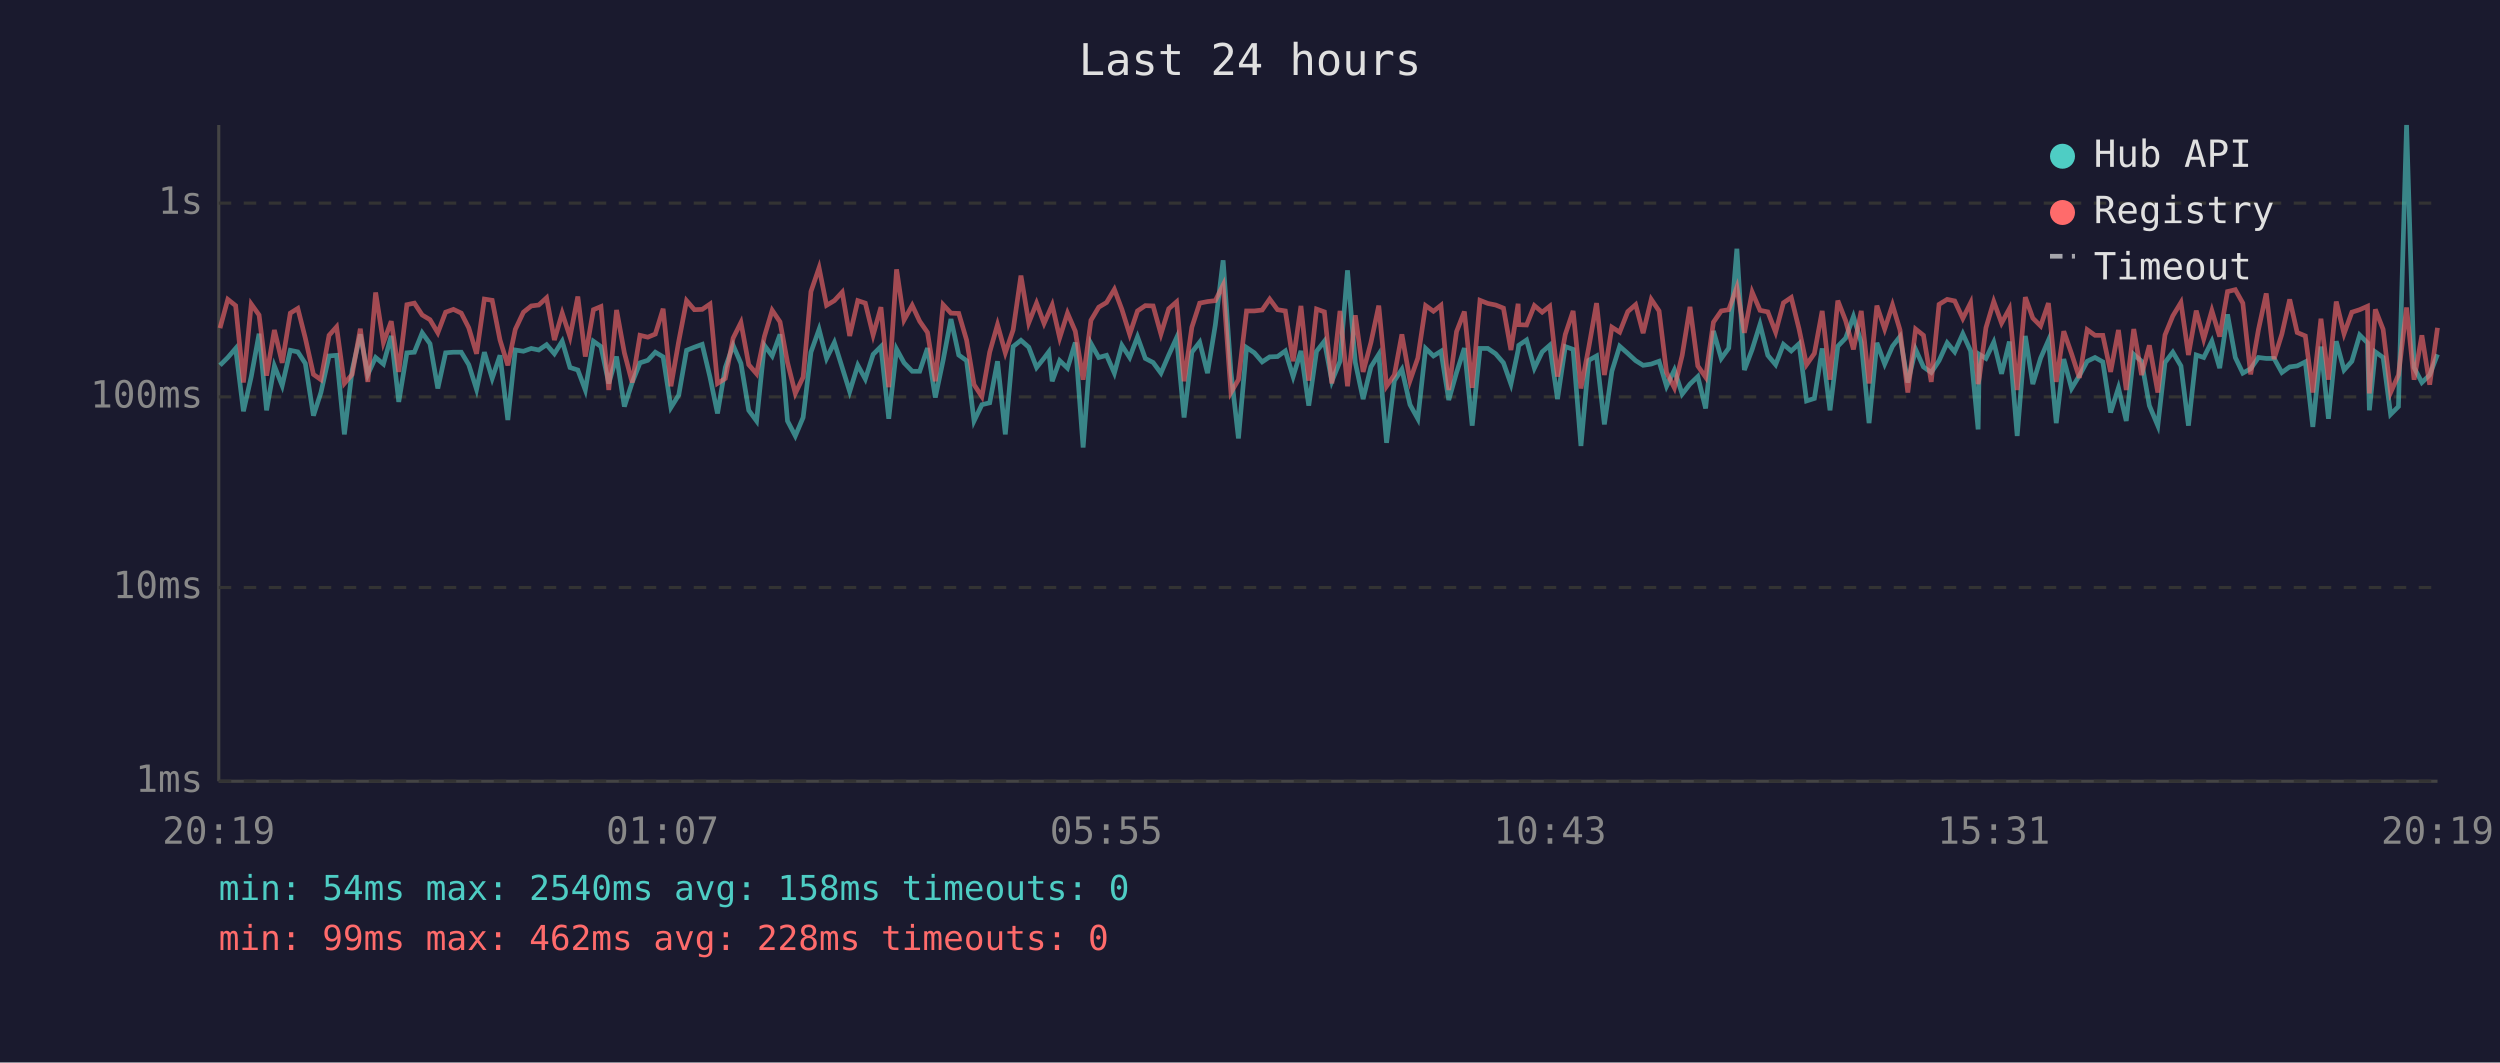
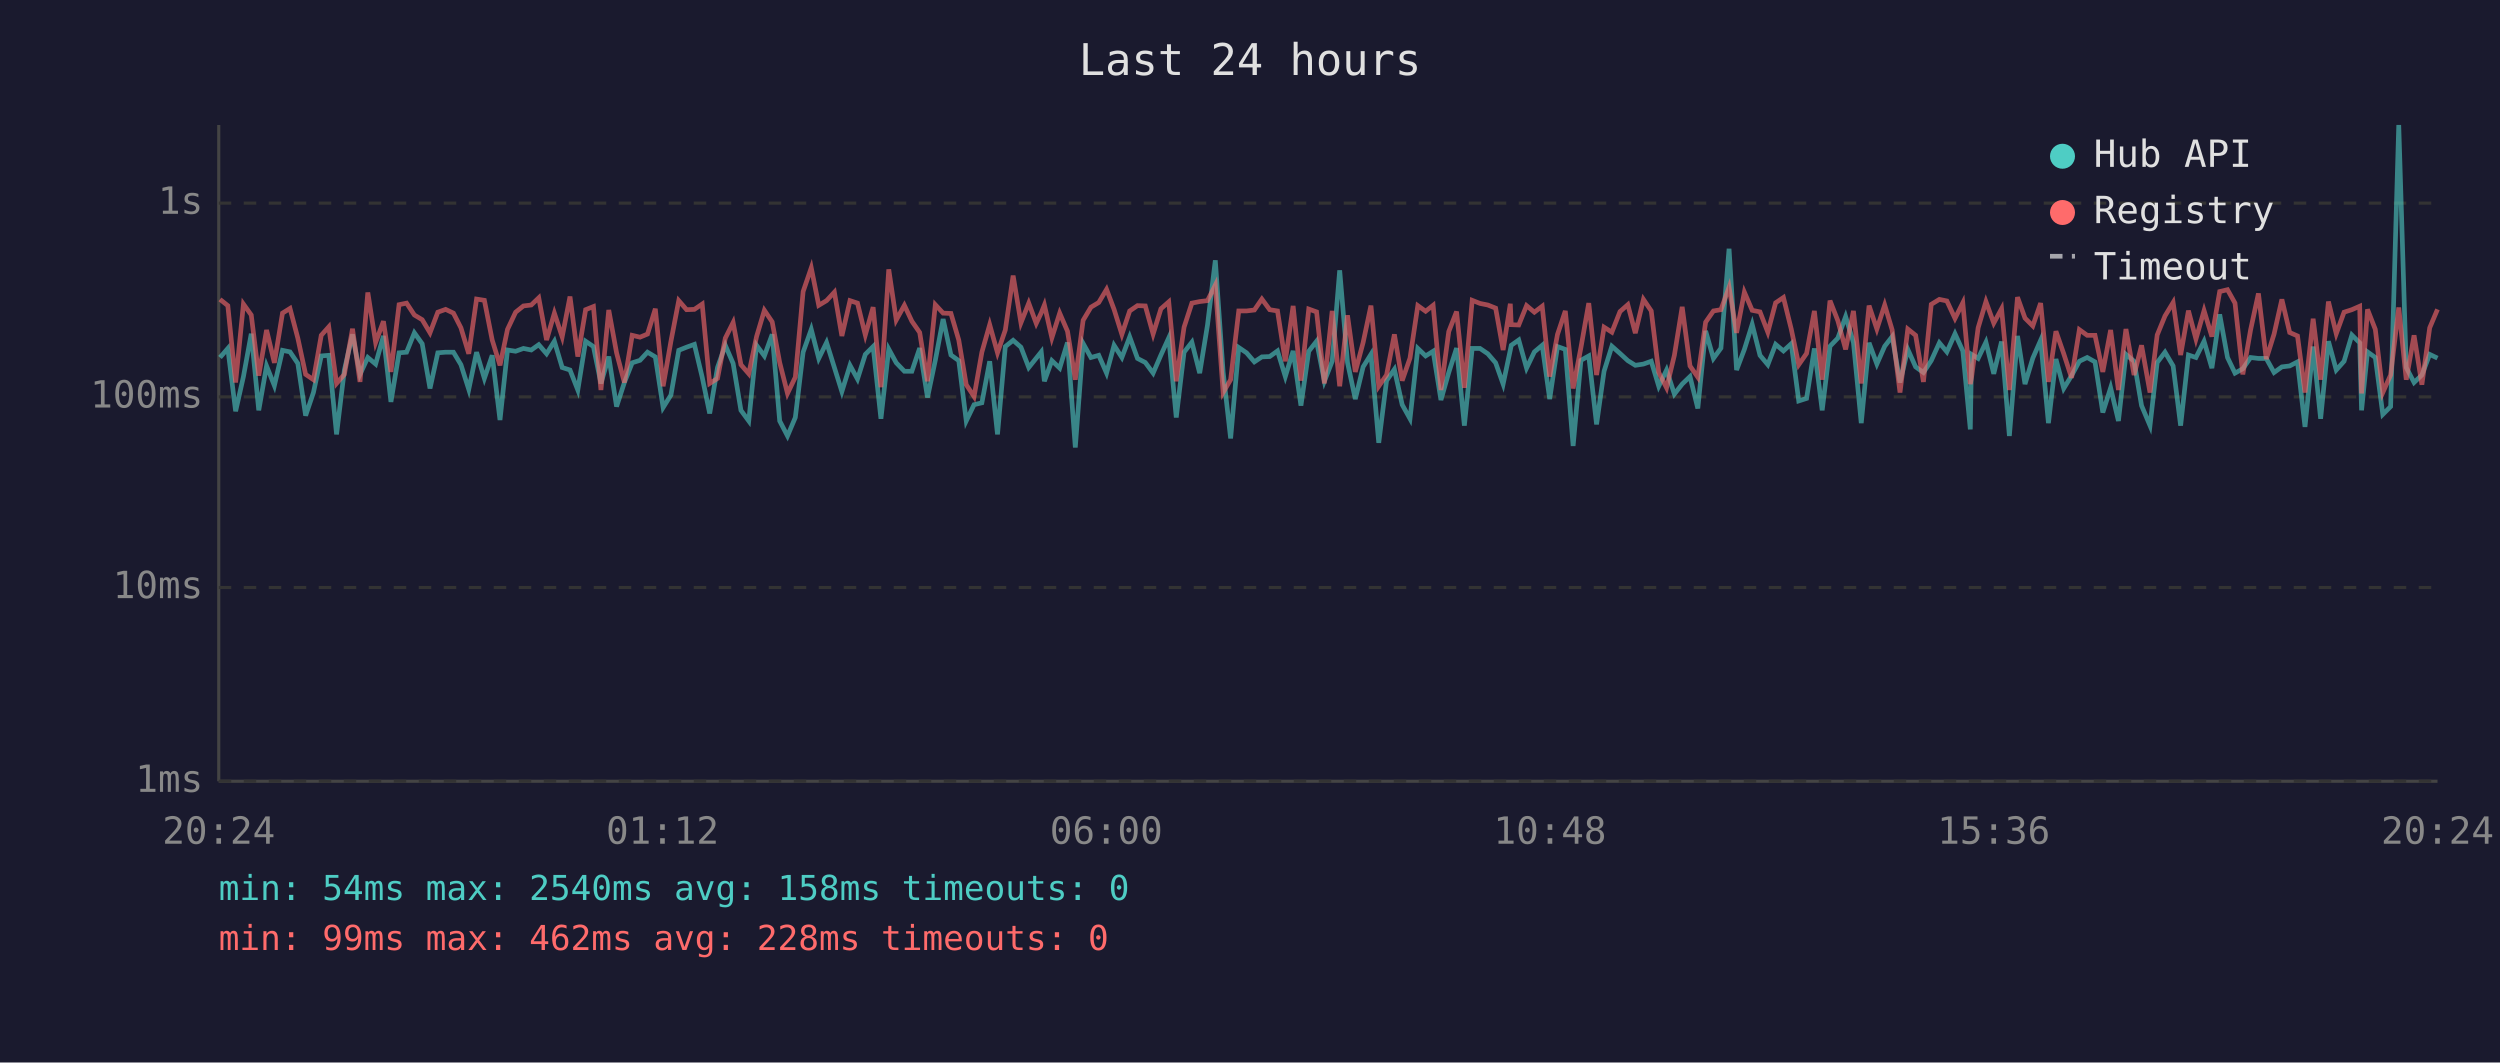
<svg xmlns="http://www.w3.org/2000/svg" viewBox="0 0 800 340" font-family="monospace" font-size="12">
  <rect width="800" height="340" fill="#1a1a2e" />
  <text x="400" y="24" fill="#e0e0e0" font-size="14" text-anchor="middle">Last 24 hours</text>
  <line x1="70" y1="40" x2="70" y2="250" stroke="#444" stroke-width="1" />
  <line x1="70" y1="250" x2="780" y2="250" stroke="#444" stroke-width="1" />
  <line x1="70" y1="250" x2="780" y2="250" stroke="#333" stroke-width="1" stroke-dasharray="4" />
  <text x="65" y="250" fill="#888" text-anchor="end" dominant-baseline="middle">1ms</text>
  <line x1="70" y1="188" x2="780" y2="188" stroke="#333" stroke-width="1" stroke-dasharray="4" />
  <text x="65" y="188" fill="#888" text-anchor="end" dominant-baseline="middle">10ms</text>
  <line x1="70" y1="127" x2="780" y2="127" stroke="#333" stroke-width="1" stroke-dasharray="4" />
  <text x="65" y="127" fill="#888" text-anchor="end" dominant-baseline="middle">100ms</text>
  <line x1="70" y1="65" x2="780" y2="65" stroke="#333" stroke-width="1" stroke-dasharray="4" />
  <text x="65" y="65" fill="#888" text-anchor="end" dominant-baseline="middle">1s</text>
-   <text x="70" y="270" fill="#888" text-anchor="middle">20:19</text>
-   <text x="212" y="270" fill="#888" text-anchor="middle">01:07</text>
-   <text x="354" y="270" fill="#888" text-anchor="middle">05:55</text>
-   <text x="496" y="270" fill="#888" text-anchor="middle">10:43</text>
-   <text x="638" y="270" fill="#888" text-anchor="middle">15:31</text>
-   <text x="780" y="270" fill="#888" text-anchor="middle">20:19</text>
-   <polyline points="70.4,116.9 72.9,114.4 75.4,111.5 77.9,131.6 80.4,120.5 82.9,106.8 85.3,131.3 87.8,117.1 90.3,123.4 92.9,112.1 95.3,112.6 97.7,116.3 100.3,133.0 102.7,125.6 105.3,113.9 107.7,113.7 110.2,139.0 112.7,118.4 115.3,107.0 117.7,119.8 120.2,114.4 122.7,116.5 125.2,107.5 127.6,128.6 130.2,112.9 132.6,112.7 135.1,106.5 137.6,110.0 140.1,124.3 142.6,112.9 145.1,112.7 147.6,112.7 150.0,116.7 152.5,124.6 155.0,112.7 157.5,121.1 160.0,113.7 162.5,134.4 164.9,112.0 167.5,112.4 170.0,111.5 172.4,112.0 174.9,110.3 177.4,113.2 179.9,109.2 182.4,117.6 184.9,118.4 187.3,124.8 189.9,109.2 192.3,110.9 194.8,122.7 197.3,114.1 199.8,130.1 202.3,122.4 204.8,116.1 207.3,115.3 209.7,112.7 212.2,114.2 214.7,130.4 217.2,126.4 219.7,112.1 222.2,111.1 224.7,110.2 227.2,120.7 229.6,132.3 232.1,117.6 234.6,110.5 237.1,116.3 239.6,131.3 242.1,134.7 244.6,110.5 247.1,113.9 249.6,107.0 252.0,134.7 254.5,139.5 257.0,133.6 259.5,112.7 262.1,105.4 264.5,114.7 267.0,109.6 269.5,117.6 271.9,125.3 274.5,116.9 276.9,121.3 279.4,113.4 281.9,110.9 284.4,134.0 286.9,111.7 289.3,116.1 291.9,118.8 294.3,118.8 296.8,111.4 299.3,127.2 301.8,115.3 304.3,102.1 306.8,113.6 309.3,115.4 311.7,134.7 314.2,129.5 316.7,128.9 319.2,115.6 321.7,139.0 324.2,110.9 326.7,108.9 329.2,111.1 331.7,117.6 334.1,114.6 335.6,112.6 336.7,122.0 339.1,115.4 341.6,117.8 344.1,109.6 346.6,143.2 349.1,109.9 351.6,114.4 354.1,113.7 356.6,119.4 359.0,110.5 361.5,114.4 364.0,107.8 366.5,114.7 369.0,116.0 371.5,119.4 374.0,113.6 376.5,108.1 378.9,133.6 381.4,112.7 383.9,109.5 386.4,119.4 388.9,104.0 391.4,83.3 393.9,119.0 396.3,140.3 398.9,111.2 401.4,112.9 403.9,115.8 406.3,114.2 408.8,114.1 411.3,112.3 413.8,120.5 416.3,112.3 418.8,129.8 421.3,112.4 423.8,109.2 426.2,122.0 428.8,115.6 431.2,86.5 433.7,116.0 436.2,127.7 438.7,117.4 441.2,113.4 443.7,141.7 446.2,121.8 448.6,118.2 451.2,129.5 453.7,134.0 456.2,111.5 458.7,113.9 461.1,112.4 463.6,128.0 466.1,119.2 468.6,111.4 471.1,136.2 473.6,111.5 476.1,111.5 478.6,113.2 481.1,116.1 483.5,122.9 485.8,112.0 486.0,110.5 488.5,108.8 491.0,117.8 493.5,112.6 495.9,110.5 498.4,127.7 500.9,110.9 503.4,111.8 505.9,142.7 508.4,115.3 510.9,113.9 513.4,135.8 515.8,118.8 518.3,110.8 520.9,113.1 523.4,115.4 525.8,116.9 528.4,116.5 530.9,115.6 533.3,123.6 535.8,118.4 538.3,126.1 540.8,122.9 543.3,120.5 545.8,130.7 548.3,105.9 550.8,114.7 553.2,111.4 555.8,79.6 558.2,118.4 560.7,111.8 563.2,103.8 565.7,113.7 568.2,116.7 570.7,110.2 573.2,112.3 575.7,110.0 578.1,128.3 580.6,127.5 583.1,111.5 585.6,131.3 588.1,110.8 590.6,108.2 593.1,101.3 595.6,109.6 598.1,135.4 600.6,109.7 603.1,116.5 605.6,110.8 608.0,107.7 610.5,122.4 613.0,111.8 615.5,117.4 618.0,119.2 620.5,115.4 623.1,109.7 625.5,112.6 628.1,106.8 630.6,112.3 633.0,137.4 633.4,113.4 635.5,114.7 638.0,109.5 640.5,119.6 643.0,109.3 645.5,139.5 648.1,107.5 650.5,122.9 653.0,114.6 655.5,108.9 658.0,135.4 660.4,114.9 662.9,124.3 665.4,120.2 667.9,115.6 670.4,114.4 672.9,115.8 675.4,132.0 677.9,124.1 680.4,134.7 682.8,113.4 685.3,115.6 687.8,129.8 690.5,136.2 692.8,116.0 695.3,112.7 697.9,117.1 700.3,136.2 702.8,113.6 705.2,114.4 707.8,109.2 710.3,117.8 712.8,100.6 715.3,114.4 717.7,119.4 720.2,118.0 722.7,114.4 725.2,114.7 727.7,114.7 730.2,119.2 732.7,117.4 735.1,117.1 737.7,115.8 740.1,136.6 742.7,110.9 745.1,134.0 747.6,109.2 750.1,118.4 752.6,115.6 755.1,107.2 757.6,109.7 758.2,131.3 760.1,112.6 762.6,114.4 765.0,132.6 767.5,130.1 770.1,40.0 772.5,117.6 775.0,122.4 777.5,120.0 780.0,113.4" fill="none" stroke="#4ecdc4" stroke-width="1.5" opacity="0.6" />
-   <polyline points="70.4,105.0 72.9,95.8 75.4,97.8 77.9,122.4 80.4,97.3 82.9,100.8 85.3,120.2 87.8,105.6 90.3,116.1 92.9,100.2 95.3,98.7 97.7,108.2 100.3,119.8 102.7,121.5 105.3,107.3 107.7,104.6 110.2,122.7 112.7,119.8 115.3,105.2 117.7,122.2 120.2,93.6 122.7,109.6 125.2,102.8 127.6,119.0 130.2,97.5 132.6,97.0 135.1,100.8 137.6,102.3 140.1,106.5 142.6,99.9 145.1,99.0 147.6,100.2 150.0,104.9 152.5,113.2 155.0,95.7 157.5,96.1 160.0,108.8 162.5,116.9 164.9,105.4 167.5,99.9 170.0,97.9 172.4,97.6 174.9,95.3 177.4,108.8 179.9,100.2 182.4,107.8 184.9,94.9 187.3,114.1 189.9,99.1 192.3,98.1 194.8,124.8 197.3,99.2 199.8,112.9 202.3,122.4 204.8,107.3 207.3,107.9 209.7,106.9 212.2,98.8 214.7,123.6 217.2,109.2 219.7,96.2 222.2,99.1 224.7,99.0 227.2,97.3 229.6,122.7 232.1,121.1 234.6,108.2 237.1,103.2 239.6,116.7 242.1,119.6 244.6,107.7 247.1,99.3 249.6,103.0 252.0,116.0 254.5,125.9 257.0,120.7 259.5,93.3 262.1,85.7 264.5,97.7 267.0,96.2 269.5,93.5 271.9,107.5 274.5,96.2 276.9,97.0 279.4,107.2 281.9,98.3 284.4,123.9 286.9,86.2 289.3,102.4 291.9,97.7 294.3,102.8 296.8,106.4 299.3,122.0 301.8,97.5 304.3,100.2 306.8,100.3 309.3,108.8 311.7,123.1 314.2,126.9 316.7,112.7 319.2,103.9 321.7,112.9 324.2,105.6 326.7,88.2 329.2,103.3 331.7,97.0 334.1,103.5 335.6,100.1 336.7,97.6 339.1,108.1 341.6,100.2 344.1,106.0 346.6,121.5 349.1,102.5 351.6,98.3 354.1,96.8 356.6,92.6 359.0,99.0 361.5,107.0 364.0,99.5 366.5,97.8 369.0,97.9 371.5,106.9 374.0,98.8 376.5,96.6 378.9,122.0 381.4,104.7 383.9,97.0 386.4,96.5 388.9,96.2 391.4,91.2 393.9,125.6 396.3,121.5 398.9,99.5 401.4,99.5 403.9,99.2 406.3,95.7 408.8,99.1 411.3,99.5 413.8,115.6 416.3,97.9 418.8,121.8 421.3,98.9 423.8,99.8 426.2,122.7 428.8,99.5 431.2,123.6 433.7,100.9 436.2,119.0 438.7,109.6 441.2,97.8 443.7,123.6 446.2,120.0 448.6,107.0 451.2,121.8 453.7,114.6 456.2,97.8 458.7,99.6 461.1,97.7 463.6,124.8 466.1,106.1 468.6,99.7 471.1,124.1 473.6,96.1 476.1,97.1 478.6,97.6 481.1,98.6 483.5,112.0 485.8,97.2 486.0,103.9 488.5,104.0 491.0,97.8 493.5,99.9 495.9,98.0 498.4,120.5 500.9,107.0 503.4,99.5 505.9,124.3 508.4,111.2 510.9,97.0 513.4,120.0 515.8,104.7 518.3,106.3 520.9,99.7 523.4,97.5 525.8,106.6 528.4,95.8 530.9,99.5 533.3,119.2 535.8,124.1 538.3,113.7 540.8,98.2 543.3,117.1 545.8,120.7 548.3,103.1 550.8,99.5 553.2,99.1 555.8,91.9 558.2,106.5 560.7,93.5 563.2,99.3 565.7,99.8 568.2,106.3 570.7,96.9 573.2,95.2 575.7,105.3 578.1,116.7 580.6,113.1 583.1,99.5 585.6,121.5 588.1,96.2 590.6,102.6 593.1,111.8 595.6,99.5 598.1,122.7 600.6,97.8 603.1,105.3 605.6,97.6 608.0,105.6 610.5,125.6 613.0,105.3 615.5,107.3 618.0,122.2 620.5,97.4 623.1,95.8 625.5,96.3 628.1,101.9 630.6,96.9 633.0,122.9 633.4,120.7 635.5,104.9 638.0,96.5 640.5,103.4 643.0,98.8 645.5,124.8 648.1,95.1 650.5,101.8 653.0,104.3 655.5,97.0 658.0,122.2 660.4,106.0 662.9,113.2 665.4,120.9 667.9,105.5 670.4,107.3 672.9,107.3 675.4,119.0 677.9,105.6 680.4,124.8 682.8,105.3 685.3,120.0 687.8,110.5 690.5,125.6 692.8,107.2 695.3,101.1 697.9,96.8 700.3,113.6 702.8,99.4 705.2,108.5 707.8,99.4 710.3,107.7 712.8,93.3 715.3,92.7 717.7,97.0 720.2,119.8 722.7,105.5 725.2,93.9 727.7,114.9 730.2,106.9 732.7,95.8 735.1,106.4 737.7,107.5 740.1,125.6 742.7,102.0 745.1,121.5 747.6,96.5 750.1,106.8 752.6,99.9 755.1,99.1 757.6,98.0 758.2,125.9 760.1,99.0 762.6,105.4 765.0,125.6 767.5,120.0 770.1,98.4 772.5,121.5 775.0,107.3 777.5,123.1 780.0,104.9" fill="none" stroke="#ff6b6b" stroke-width="1.5" opacity="0.6" />
+   <text x="70" y="270" fill="#888" text-anchor="middle">20:24</text>
+   <text x="212" y="270" fill="#888" text-anchor="middle">01:12</text>
+   <text x="354" y="270" fill="#888" text-anchor="middle">06:00</text>
+   <text x="496" y="270" fill="#888" text-anchor="middle">10:48</text>
+   <text x="638" y="270" fill="#888" text-anchor="middle">15:36</text>
+   <text x="780" y="270" fill="#888" text-anchor="middle">20:24</text>
+   <polyline points="70.4,114.4 72.9,111.5 75.4,131.6 77.9,120.5 80.4,106.8 82.8,131.3 85.3,117.1 87.8,123.4 90.4,112.1 92.8,112.6 95.3,116.3 97.8,133.0 100.3,125.6 102.8,113.9 105.2,113.7 107.7,139.0 110.2,118.4 112.8,107.0 115.2,119.8 117.7,114.4 120.2,116.5 122.7,107.5 125.1,128.6 127.7,112.9 130.1,112.7 132.6,106.5 135.1,110.0 137.6,124.3 140.1,112.9 142.6,112.7 145.1,112.7 147.5,116.7 150.0,124.6 152.5,112.7 155.0,121.1 157.5,113.7 160.0,134.4 162.4,112.0 165.0,112.4 167.5,111.5 170.0,112.0 172.4,110.3 174.9,113.2 177.4,109.2 179.9,117.6 182.4,118.4 184.9,124.8 187.4,109.2 189.9,110.9 192.3,122.7 194.8,114.1 197.3,130.1 199.8,122.4 202.3,116.1 204.8,115.3 207.2,112.7 209.7,114.2 212.2,130.4 214.7,126.4 217.2,112.1 219.7,111.1 222.2,110.2 224.7,120.7 227.1,132.3 229.6,117.6 232.1,110.5 234.6,116.3 237.1,131.3 239.6,134.7 242.1,110.5 244.6,113.9 247.1,107.0 249.5,134.7 252.0,139.5 254.5,133.6 257.0,112.7 259.6,105.4 262.0,114.7 264.5,109.6 267.0,117.6 269.4,125.3 272.0,116.9 274.4,121.3 276.9,113.4 279.4,110.9 281.9,134.0 284.4,111.7 286.8,116.1 289.4,118.8 291.8,118.8 294.3,111.4 296.8,127.2 299.3,115.3 301.8,102.1 304.3,113.6 306.8,115.4 309.2,134.7 311.7,129.5 314.2,128.9 316.7,115.6 319.2,139.0 321.7,110.9 324.2,108.9 326.7,111.1 329.2,117.6 331.6,114.6 333.2,112.6 334.2,122.0 336.6,115.4 339.1,117.8 341.6,109.6 344.1,143.2 346.6,109.9 349.1,114.4 351.6,113.7 354.1,119.4 356.5,110.5 359.0,114.4 361.5,107.8 364.0,114.7 366.5,116.0 369.0,119.4 371.5,113.6 374.0,108.1 376.4,133.6 378.9,112.7 381.4,109.5 383.9,119.4 386.4,104.0 388.9,83.3 391.4,119.0 393.8,140.3 396.4,111.2 398.9,112.9 401.4,115.8 403.8,114.2 406.3,114.1 408.8,112.3 411.3,120.5 413.8,112.3 416.3,129.8 418.8,112.4 421.3,109.2 423.8,122.0 426.3,115.6 428.7,86.5 431.2,116.0 433.7,127.7 436.2,117.4 438.7,113.4 441.2,141.7 443.7,121.8 446.2,118.2 448.7,129.5 451.2,134.0 453.7,111.5 456.2,113.9 458.6,112.4 461.1,128.0 463.6,119.2 466.1,111.4 468.6,136.2 471.1,111.5 473.6,111.5 476.1,113.2 478.6,116.1 481.0,122.9 483.3,112.0 483.6,110.5 486.0,108.8 488.5,117.8 491.0,112.6 493.5,110.5 495.9,127.7 498.4,110.9 500.9,111.8 503.4,142.7 505.9,115.3 508.4,113.9 510.9,135.8 513.3,118.8 515.8,110.8 518.4,113.1 520.9,115.4 523.3,116.9 525.9,116.5 528.4,115.6 530.8,123.6 533.3,118.4 535.8,126.1 538.3,122.9 540.8,120.5 543.3,130.7 545.8,105.9 548.3,114.7 550.7,111.4 553.3,79.6 555.7,118.4 558.2,111.8 560.7,103.8 563.2,113.7 565.7,116.7 568.2,110.2 570.7,112.3 573.2,110.0 575.6,128.3 578.1,127.5 580.6,111.5 583.1,131.3 585.6,110.8 588.1,108.2 590.6,101.3 593.1,109.6 595.6,135.4 598.1,109.7 600.6,116.5 603.1,110.8 605.5,107.7 608.0,122.4 610.5,111.8 613.0,117.4 615.5,119.2 618.0,115.4 620.6,109.7 623.0,112.6 625.6,106.8 628.1,112.3 630.5,137.4 630.9,113.4 633.0,114.7 635.5,109.5 638.0,119.6 640.5,109.3 643.0,139.5 645.6,107.5 648.0,122.9 650.5,114.6 653.0,108.9 655.5,135.4 657.9,114.9 660.4,124.3 662.9,120.2 665.4,115.6 667.9,114.4 670.4,115.8 672.9,132.0 675.4,124.1 677.9,134.7 680.3,113.4 682.9,115.6 685.3,129.8 688.0,136.2 690.3,116.0 692.8,112.7 695.4,117.1 697.8,136.2 700.3,113.6 702.7,114.4 705.3,109.2 707.8,117.8 710.3,100.6 712.8,114.4 715.2,119.4 717.7,118.0 720.2,114.4 722.7,114.7 725.2,114.7 727.7,119.2 730.2,117.4 732.7,117.1 735.2,115.8 737.6,136.6 740.2,110.9 742.6,134.0 745.1,109.2 747.6,118.4 750.1,115.6 752.6,107.2 755.1,109.7 755.7,131.3 757.6,112.6 760.1,114.4 762.5,132.6 765.0,130.1 767.6,40.0 770.0,117.6 772.5,122.4 775.0,120.0 777.5,113.4 780.0,114.6" fill="none" stroke="#4ecdc4" stroke-width="1.5" opacity="0.6" />
+   <polyline points="70.4,95.8 72.9,97.8 75.4,122.4 77.9,97.3 80.4,100.8 82.8,120.2 85.3,105.6 87.8,116.1 90.4,100.2 92.8,98.7 95.3,108.2 97.8,119.8 100.3,121.5 102.8,107.3 105.2,104.6 107.7,122.7 110.2,119.8 112.8,105.2 115.2,122.2 117.7,93.6 120.2,109.6 122.7,102.8 125.1,119.0 127.7,97.5 130.1,97.0 132.6,100.8 135.1,102.3 137.6,106.5 140.1,99.9 142.6,99.0 145.1,100.2 147.5,104.9 150.0,113.2 152.5,95.7 155.0,96.1 157.5,108.8 160.0,116.9 162.4,105.4 165.0,99.9 167.5,97.9 170.0,97.6 172.4,95.3 174.9,108.8 177.4,100.2 179.9,107.8 182.4,94.9 184.9,114.1 187.4,99.1 189.9,98.1 192.3,124.8 194.8,99.2 197.3,112.9 199.8,122.4 202.3,107.3 204.8,107.9 207.2,106.9 209.7,98.8 212.2,123.6 214.7,109.2 217.2,96.2 219.7,99.1 222.2,99.0 224.7,97.3 227.1,122.7 229.6,121.1 232.1,108.2 234.6,103.2 237.1,116.7 239.6,119.6 242.1,107.7 244.6,99.3 247.1,103.0 249.5,116.0 252.0,125.9 254.5,120.7 257.0,93.3 259.6,85.7 262.0,97.7 264.5,96.2 267.0,93.5 269.4,107.5 272.0,96.2 274.4,97.0 276.9,107.2 279.4,98.3 281.9,123.9 284.4,86.2 286.8,102.4 289.4,97.7 291.8,102.8 294.3,106.4 296.8,122.0 299.3,97.5 301.8,100.2 304.3,100.3 306.8,108.8 309.2,123.1 311.7,126.9 314.2,112.7 316.7,103.9 319.2,112.9 321.7,105.6 324.2,88.2 326.7,103.3 329.2,97.0 331.6,103.5 333.2,100.1 334.2,97.6 336.6,108.1 339.1,100.2 341.6,106.0 344.1,121.5 346.6,102.5 349.1,98.3 351.6,96.8 354.1,92.6 356.5,99.0 359.0,107.0 361.5,99.5 364.0,97.8 366.5,97.9 369.0,106.9 371.5,98.8 374.0,96.6 376.4,122.0 378.9,104.7 381.4,97.0 383.9,96.5 386.4,96.2 388.9,91.2 391.4,125.6 393.8,121.5 396.4,99.5 398.9,99.5 401.4,99.2 403.8,95.7 406.3,99.1 408.8,99.5 411.3,115.6 413.8,97.9 416.3,121.8 418.8,98.9 421.3,99.8 423.8,122.7 426.3,99.5 428.7,123.6 431.2,100.9 433.7,119.0 436.2,109.6 438.7,97.8 441.2,123.6 443.7,120.0 446.2,107.0 448.7,121.8 451.2,114.6 453.7,97.8 456.2,99.6 458.6,97.7 461.1,124.8 463.6,106.1 466.1,99.7 468.6,124.1 471.1,96.1 473.6,97.1 476.1,97.6 478.6,98.6 481.0,112.0 483.3,97.2 483.6,103.9 486.0,104.0 488.5,97.8 491.0,99.9 493.5,98.0 495.9,120.5 498.4,107.0 500.9,99.5 503.4,124.3 505.9,111.2 508.4,97.0 510.9,120.0 513.3,104.7 515.8,106.3 518.4,99.7 520.9,97.5 523.3,106.6 525.9,95.8 528.4,99.5 530.8,119.2 533.3,124.1 535.8,113.7 538.3,98.2 540.8,117.1 543.3,120.7 545.8,103.1 548.3,99.5 550.7,99.1 553.3,91.9 555.7,106.5 558.2,93.5 560.7,99.3 563.2,99.8 565.7,106.3 568.2,96.9 570.7,95.2 573.2,105.3 575.6,116.7 578.1,113.1 580.6,99.5 583.1,121.5 585.6,96.2 588.1,102.6 590.6,111.8 593.1,99.5 595.6,122.7 598.1,97.8 600.6,105.3 603.1,97.6 605.5,105.6 608.0,125.6 610.5,105.3 613.0,107.3 615.5,122.2 618.0,97.4 620.6,95.8 623.0,96.3 625.6,101.9 628.1,96.9 630.5,122.9 630.9,120.7 633.0,104.9 635.5,96.5 638.0,103.4 640.5,98.8 643.0,124.8 645.6,95.1 648.0,101.8 650.5,104.3 653.0,97.0 655.5,122.2 657.9,106.0 660.4,113.2 662.9,120.9 665.4,105.5 667.9,107.3 670.4,107.3 672.9,119.0 675.4,105.6 677.9,124.8 680.3,105.3 682.9,120.0 685.3,110.5 688.0,125.6 690.3,107.2 692.8,101.1 695.4,96.8 697.8,113.6 700.3,99.4 702.7,108.5 705.3,99.4 707.8,107.7 710.3,93.3 712.8,92.7 715.2,97.0 717.7,119.8 720.2,105.5 722.7,93.9 725.2,114.9 727.7,106.9 730.2,95.8 732.7,106.4 735.2,107.5 737.6,125.6 740.2,102.0 742.6,121.5 745.1,96.5 747.6,106.8 750.1,99.9 752.6,99.1 755.1,98.0 755.7,125.9 757.6,99.0 760.1,105.4 762.5,125.6 765.0,120.0 767.6,98.4 770.0,121.5 772.5,107.3 775.0,123.1 777.5,104.9 780.0,99.0" fill="none" stroke="#ff6b6b" stroke-width="1.5" opacity="0.6" />
  <circle cx="660" cy="50" r="4" fill="#4ecdc4" />
  <text x="670" y="50" fill="#e0e0e0" dominant-baseline="middle">Hub API</text>
  <circle cx="660" cy="68" r="4" fill="#ff6b6b" />
  <text x="670" y="68" fill="#e0e0e0" dominant-baseline="middle">Registry</text>
  <line x1="656" y1="82" x2="664" y2="82" stroke="#e0e0e0" stroke-width="1.5" stroke-dasharray="4,3" opacity="0.7" />
  <text x="670" y="86" fill="#e0e0e0" dominant-baseline="middle">Timeout</text>
  <text x="70" y="288" fill="#4ecdc4" font-size="11">min: 54ms  max: 2540ms  avg: 158ms  timeouts: 0</text>
  <text x="70" y="304" fill="#ff6b6b" font-size="11">min: 99ms  max: 462ms  avg: 228ms  timeouts: 0</text>
</svg>
